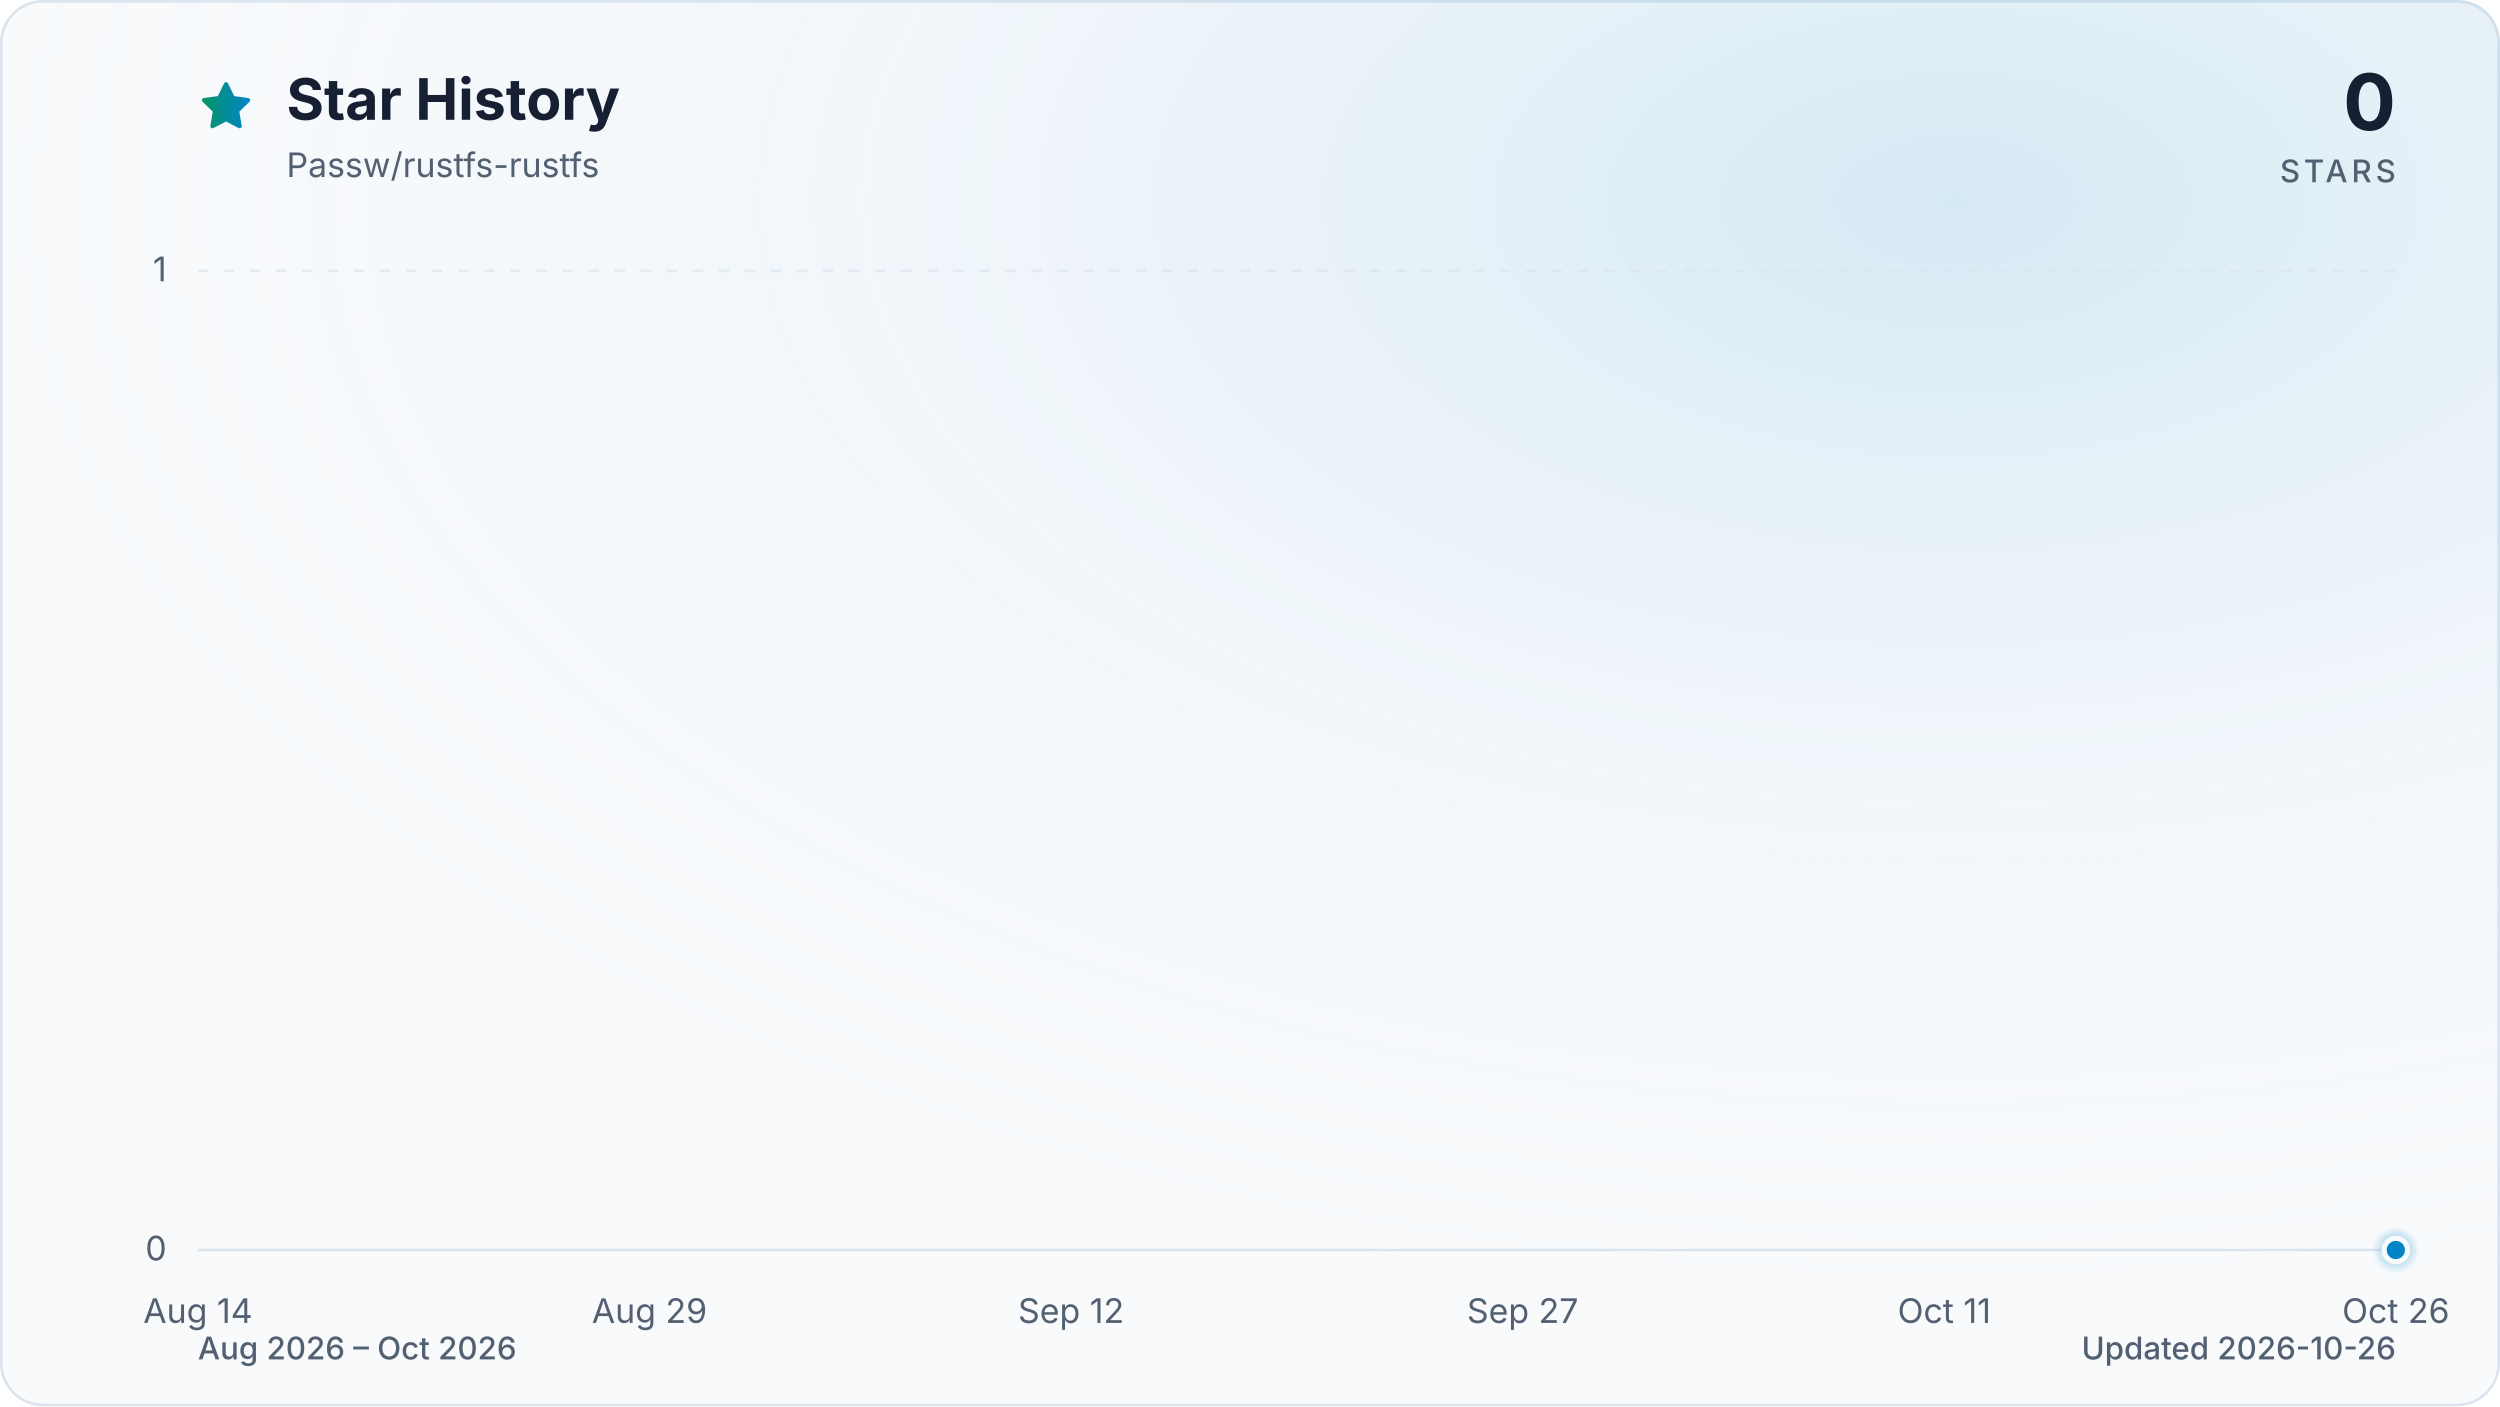
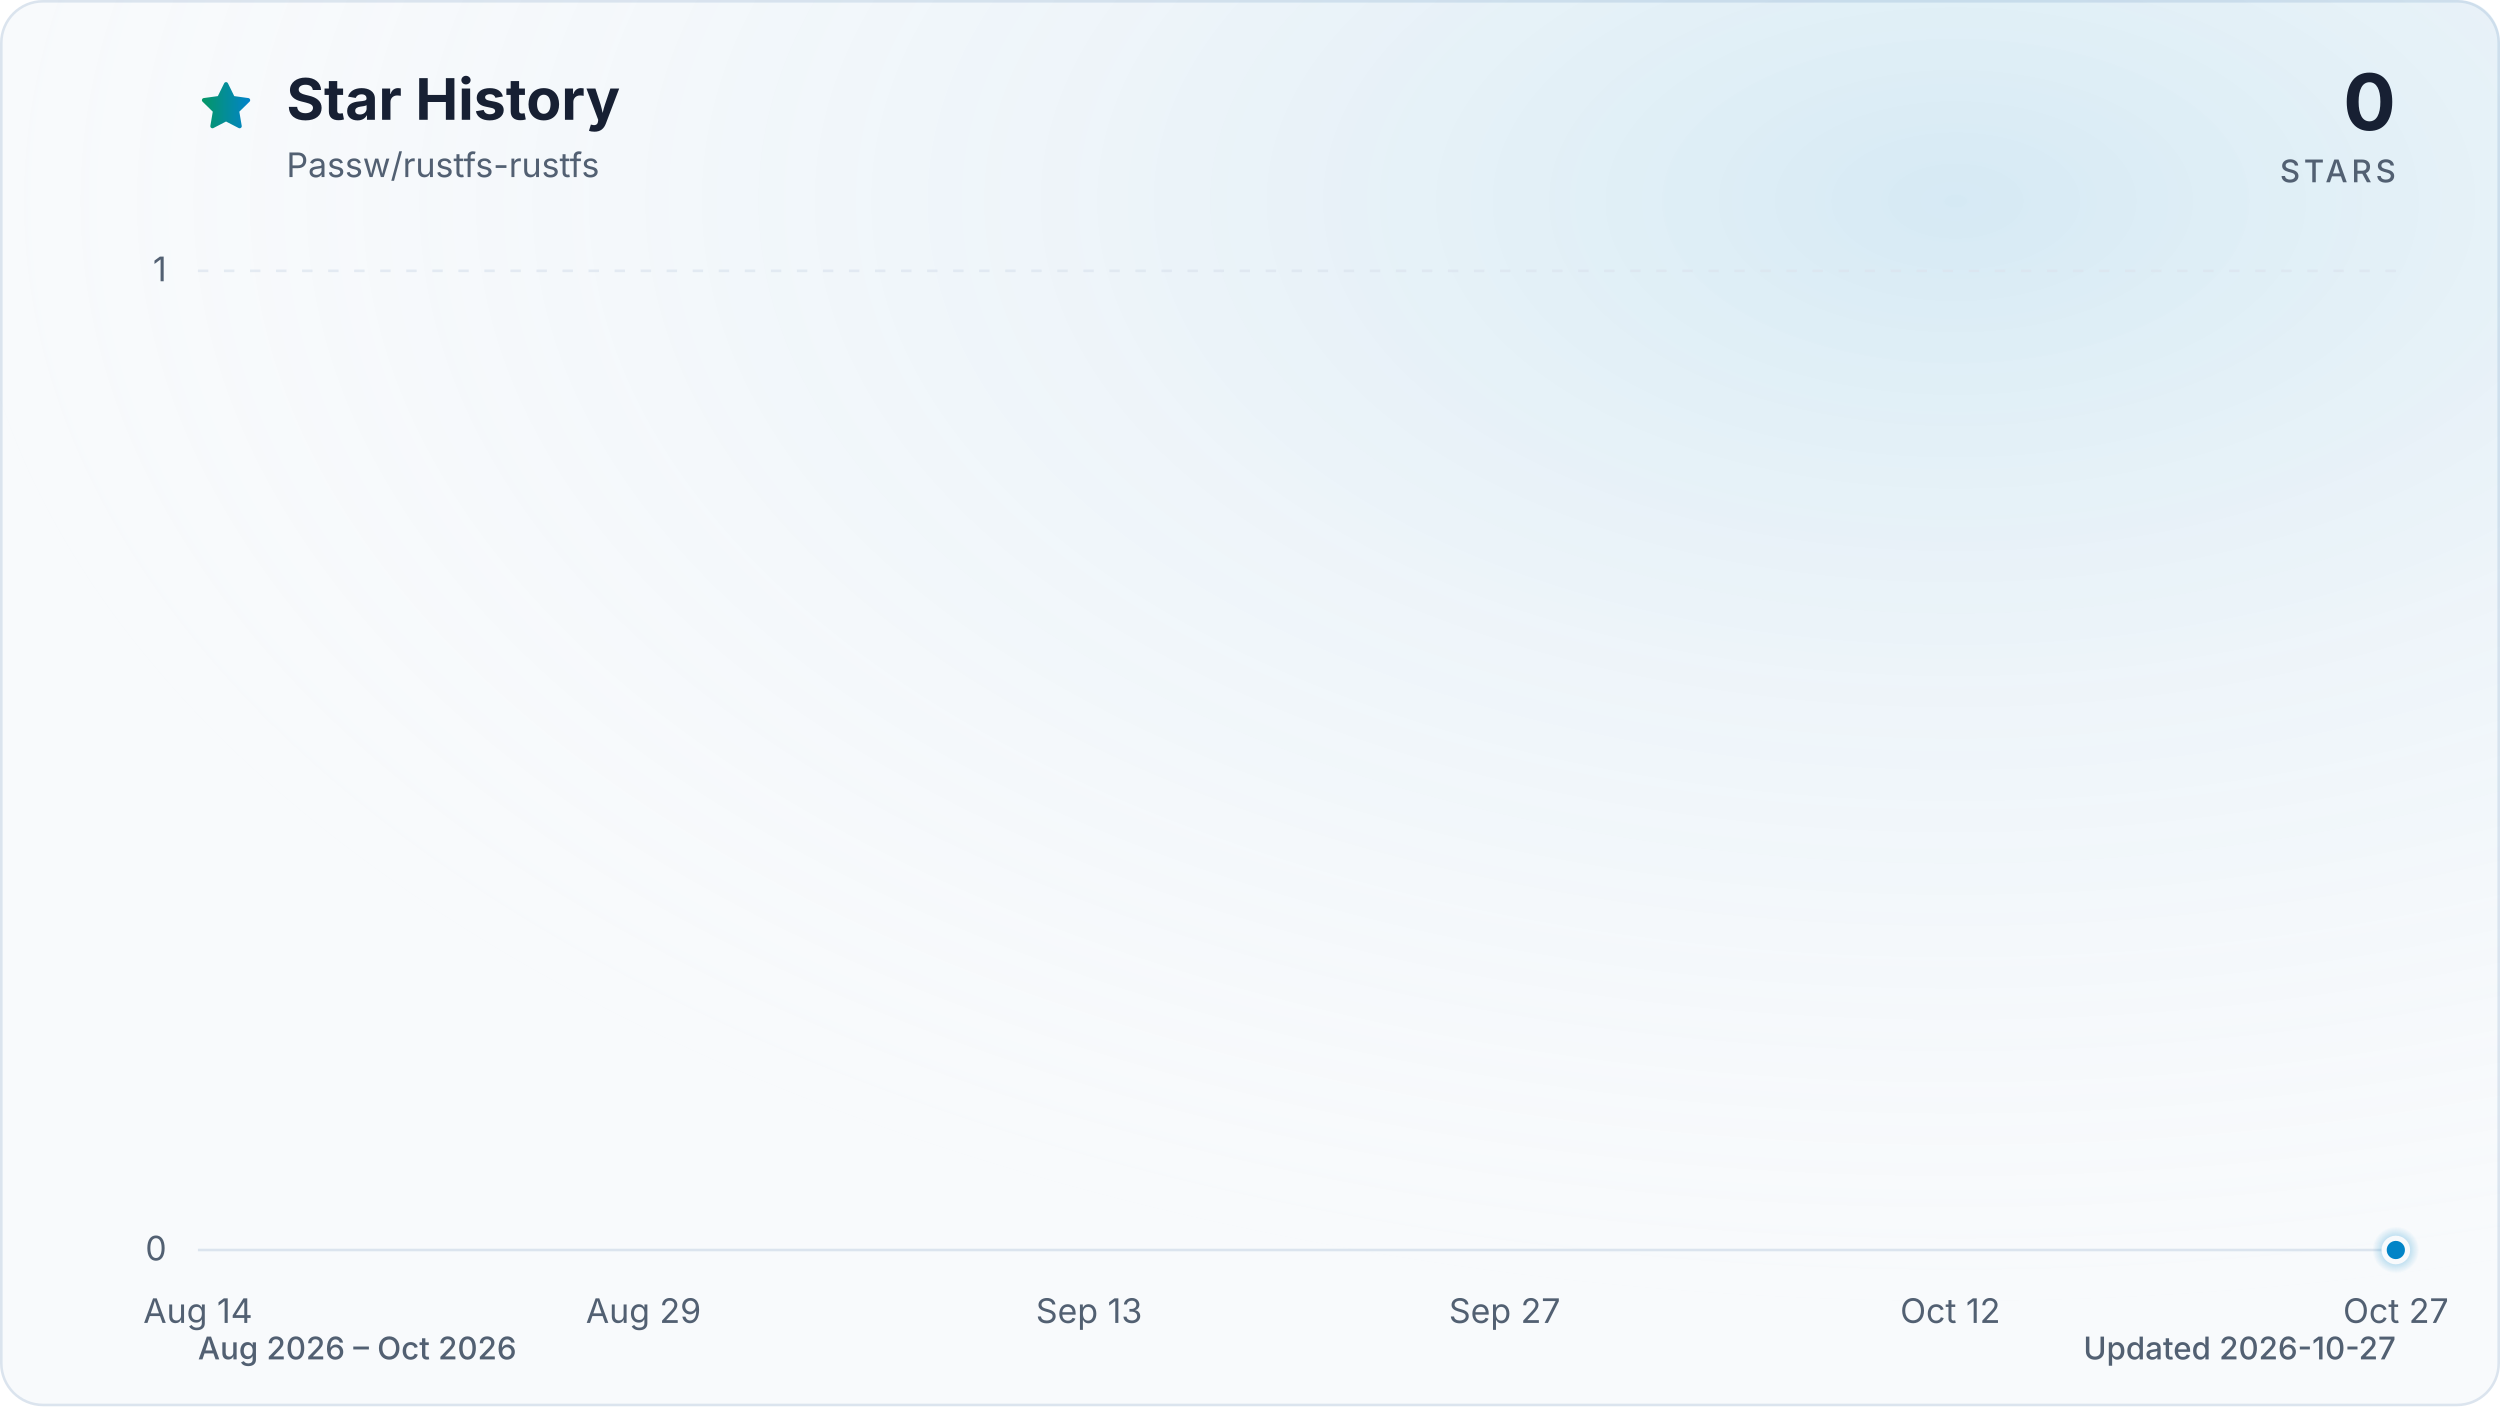
<svg xmlns="http://www.w3.org/2000/svg" viewBox="0 0 960 540" role="img" aria-labelledby="title description" data-style="gradient" data-variant="glow" data-animated="true">
  <defs>
    <linearGradient id="trend" x1="0" y1="0" x2="1" y2="0">
      <stop offset="0%" stop-color="#059669" />
      <stop offset="100%" stop-color="#0284c7" />
    </linearGradient>
    <linearGradient id="area" x1="0" y1="0" x2="0" y2="1">
      <stop offset="0%" stop-color="#059669" stop-opacity="0.30" />
      <stop offset="55%" stop-color="#0284c7" stop-opacity="0.10" />
      <stop offset="100%" stop-color="#0284c7" stop-opacity="0.01" />
    </linearGradient>
    <radialGradient id="marker-halo" cx="50%" cy="50%" r="50%">
      <stop offset="0%" stop-color="#0284c7" stop-opacity="0.55" />
      <stop offset="100%" stop-color="#0284c7" stop-opacity="0" />
    </radialGradient>
    <radialGradient id="surface-glow" cx="78%" cy="14%" r="80%">
      <stop offset="0%" stop-color="#0284c7" stop-opacity="0.14" />
      <stop offset="100%" stop-color="#f8fafc" stop-opacity="0" />
    </radialGradient>
    <filter id="trend-glow" x="-20%" y="-20%" width="140%" height="140%">
      <feGaussianBlur stdDeviation="7" />
    </filter>
  </defs>
  <style>
.trend-enter{transform-box:fill-box;transform-origin:center;animation:trend-enter 520ms cubic-bezier(0.16,1,0.3,1)}
.marker-enter{transform-box:fill-box;transform-origin:center;animation:marker-enter 320ms cubic-bezier(0.16,1,0.3,1) 200ms both}
.marker-pulse{transform-box:fill-box;transform-origin:center;animation:marker-pulse 2.6s ease-out infinite}
@keyframes trend-enter{from{opacity:.35;transform:translateY(10px)}to{opacity:1;transform:translateY(0)}}
@keyframes marker-enter{from{opacity:0;transform:scale(.4)}to{opacity:1;transform:scale(1)}}
@keyframes marker-pulse{0%{opacity:.5;transform:scale(.7)}70%,100%{opacity:0;transform:scale(2.1)}}
@media (prefers-reduced-motion:reduce){.trend-enter,.marker-enter,.marker-pulse{animation:none!important}}
@media (prefers-reduced-motion:reduce){.marker-pulse{opacity:0}}
</style>
  <rect x="0.5" y="0.5" width="959" height="539" fill="#f8fafc" stroke="#dbe4ee" stroke-width="1" rx="16" />
  <rect width="960" height="540" fill="url(#surface-glow)" rx="16" />
  <path d="M12 2.6l2.9 5.9 6.5.9-4.7 4.6 1.1 6.5-5.8-3-5.8 3 1.1-6.5-4.7-4.6 6.5-.9L12 2.6Z" transform="translate(76 30) scale(.9)" fill="url(#trend)" stroke="url(#trend)" stroke-width="1.8" stroke-linejoin="round" aria-hidden="true" />
  <text x="110" y="46" fill="#172033" font-family="ui-sans-serif, system-ui, -apple-system, BlinkMacSystemFont, 'Segoe UI', sans-serif" font-size="22" font-weight="700">Star History</text>
  <text x="110" y="68" fill="#526072" font-family="ui-sans-serif, system-ui, -apple-system, BlinkMacSystemFont, 'Segoe UI', sans-serif" font-size="13">Passw/rustfs-rustfs</text>
  <text x="920" y="50" fill="#172033" font-family="ui-sans-serif, system-ui, -apple-system, BlinkMacSystemFont, 'Segoe UI', sans-serif" font-size="30" font-weight="700" text-anchor="end">0</text>
  <text x="920" y="70" fill="#526072" font-family="ui-sans-serif, system-ui, -apple-system, BlinkMacSystemFont, 'Segoe UI', sans-serif" font-size="12" font-weight="500" letter-spacing="1.5" text-anchor="end">STARS</text>
  <line x1="76" y1="480.0" x2="920" y2="480.0" stroke="#dbe4ee" stroke-width="1" stroke-dasharray="0" opacity="1" />
  <text x="64" y="484.0" fill="#526072" font-family="ui-sans-serif, system-ui, -apple-system, BlinkMacSystemFont, 'Segoe UI', sans-serif" font-size="13" text-anchor="end">0</text>
  <line x1="76" y1="104.0" x2="920" y2="104.0" stroke="#dbe4ee" stroke-width="1" stroke-dasharray="4 6" opacity="0.7" />
  <text x="64" y="108.0" fill="#526072" font-family="ui-sans-serif, system-ui, -apple-system, BlinkMacSystemFont, 'Segoe UI', sans-serif" font-size="13" text-anchor="end">1</text>
  <text x="76.0" y="508" fill="#526072" font-family="ui-sans-serif, system-ui, -apple-system, BlinkMacSystemFont, 'Segoe UI', sans-serif" font-size="13" text-anchor="middle">Aug 14</text>
-   <text x="249.4" y="508" fill="#526072" font-family="ui-sans-serif, system-ui, -apple-system, BlinkMacSystemFont, 'Segoe UI', sans-serif" font-size="13" text-anchor="middle">Aug 29</text>
-   <text x="411.3" y="508" fill="#526072" font-family="ui-sans-serif, system-ui, -apple-system, BlinkMacSystemFont, 'Segoe UI', sans-serif" font-size="13" text-anchor="middle">Sep 12</text>
-   <text x="584.7" y="508" fill="#526072" font-family="ui-sans-serif, system-ui, -apple-system, BlinkMacSystemFont, 'Segoe UI', sans-serif" font-size="13" text-anchor="middle">Sep 27</text>
-   <text x="746.6" y="508" fill="#526072" font-family="ui-sans-serif, system-ui, -apple-system, BlinkMacSystemFont, 'Segoe UI', sans-serif" font-size="13" text-anchor="middle">Oct 11</text>
-   <text x="920.0" y="508" fill="#526072" font-family="ui-sans-serif, system-ui, -apple-system, BlinkMacSystemFont, 'Segoe UI', sans-serif" font-size="13" text-anchor="middle">Oct 26</text>
+   <text x="247.1" y="508" fill="#526072" font-family="ui-sans-serif, system-ui, -apple-system, BlinkMacSystemFont, 'Segoe UI', sans-serif" font-size="13" text-anchor="middle">Aug 29</text>
+   <text x="418.2" y="508" fill="#526072" font-family="ui-sans-serif, system-ui, -apple-system, BlinkMacSystemFont, 'Segoe UI', sans-serif" font-size="13" text-anchor="middle">Sep 13</text>
+   <text x="577.8" y="508" fill="#526072" font-family="ui-sans-serif, system-ui, -apple-system, BlinkMacSystemFont, 'Segoe UI', sans-serif" font-size="13" text-anchor="middle">Sep 27</text>
+   <text x="748.9" y="508" fill="#526072" font-family="ui-sans-serif, system-ui, -apple-system, BlinkMacSystemFont, 'Segoe UI', sans-serif" font-size="13" text-anchor="middle">Oct 12</text>
+   <text x="920.0" y="508" fill="#526072" font-family="ui-sans-serif, system-ui, -apple-system, BlinkMacSystemFont, 'Segoe UI', sans-serif" font-size="13" text-anchor="middle">Oct 27</text>
  <g class="trend-enter">
-     <path d="M 76.0 480.0 C 79.9 480.0, 83.7 480.0, 87.6 480.0 C 91.4 480.0, 95.3 480.0, 99.1 480.0 C 103.0 480.0, 106.8 480.0, 110.7 480.0 C 114.5 480.0, 118.4 480.0, 122.2 480.0 C 126.1 480.0, 130.0 480.0, 133.8 480.0 C 137.7 480.0, 141.5 480.0, 145.4 480.0 C 149.2 480.0, 153.1 480.0, 156.9 480.0 C 160.8 480.0, 164.6 480.0, 168.5 480.0 C 172.3 480.0, 176.2 480.0, 180.1 480.0 C 183.9 480.0, 187.8 480.0, 191.6 480.0 C 195.5 480.0, 199.3 480.0, 203.2 480.0 C 207.0 480.0, 210.9 480.0, 214.7 480.0 C 218.6 480.0, 222.4 480.0, 226.3 480.0 C 230.2 480.0, 234.0 480.0, 237.9 480.0 C 241.7 480.0, 245.6 480.0, 249.4 480.0 C 253.3 480.0, 257.1 480.0, 261.0 480.0 C 264.8 480.0, 268.7 480.0, 272.5 480.0 C 276.4 480.0, 280.3 480.0, 284.1 480.0 C 288.0 480.0, 291.8 480.0, 295.7 480.0 C 299.5 480.0, 303.4 480.0, 307.2 480.0 C 311.1 480.0, 314.9 480.0, 318.8 480.0 C 322.6 480.0, 326.5 480.0, 330.4 480.0 C 334.2 480.0, 338.1 480.0, 341.9 480.0 C 345.8 480.0, 349.6 480.0, 353.5 480.0 C 357.3 480.0, 361.2 480.0, 365.0 480.0 C 368.9 480.0, 372.7 480.0, 376.6 480.0 C 380.5 480.0, 384.3 480.0, 388.2 480.0 C 392.0 480.0, 395.9 480.0, 399.7 480.0 C 403.6 480.0, 407.4 480.0, 411.3 480.0 C 415.1 480.0, 419.0 480.0, 422.8 480.0 C 426.7 480.0, 430.6 480.0, 434.4 480.0 C 438.3 480.0, 442.1 480.0, 446.0 480.0 C 449.8 480.0, 453.7 480.0, 457.5 480.0 C 461.4 480.0, 465.2 480.0, 469.1 480.0 C 472.9 480.0, 476.8 480.0, 480.7 480.0 C 484.5 480.0, 488.4 480.0, 492.2 480.0 C 496.1 480.0, 499.9 480.0, 503.8 480.0 C 507.6 480.0, 511.5 480.0, 515.3 480.0 C 519.2 480.0, 523.1 480.0, 526.9 480.0 C 530.8 480.0, 534.6 480.0, 538.5 480.0 C 542.3 480.0, 546.2 480.0, 550.0 480.0 C 553.9 480.0, 557.7 480.0, 561.6 480.0 C 565.4 480.0, 569.3 480.0, 573.2 480.0 C 577.0 480.0, 580.9 480.0, 584.7 480.0 C 588.6 480.0, 592.4 480.0, 596.3 480.0 C 600.1 480.0, 604.0 480.0, 607.8 480.0 C 611.7 480.0, 615.5 480.0, 619.4 480.0 C 623.3 480.0, 627.1 480.0, 631.0 480.0 C 634.8 480.0, 638.7 480.0, 642.5 480.0 C 646.4 480.0, 650.2 480.0, 654.1 480.0 C 657.9 480.0, 661.8 480.0, 665.6 480.0 C 669.5 480.0, 673.4 480.0, 677.2 480.0 C 681.1 480.0, 684.9 480.0, 688.8 480.0 C 692.6 480.0, 696.5 480.0, 700.3 480.0 C 704.2 480.0, 708.0 480.0, 711.9 480.0 C 715.7 480.0, 719.6 480.0, 723.5 480.0 C 727.3 480.0, 731.2 480.0, 735.0 480.0 C 738.9 480.0, 742.7 480.0, 746.6 480.0 C 750.4 480.0, 754.3 480.0, 758.1 480.0 C 762.0 480.0, 765.8 480.0, 769.7 480.0 C 773.6 480.0, 777.4 480.0, 781.3 480.0 C 785.1 480.0, 789.0 480.0, 792.8 480.0 C 796.7 480.0, 800.5 480.0, 804.4 480.0 C 808.2 480.0, 812.1 480.0, 815.9 480.0 C 819.8 480.0, 823.7 480.0, 827.5 480.0 C 831.4 480.0, 835.2 480.0, 839.1 480.0 C 842.9 480.0, 846.8 480.0, 850.6 480.0 C 854.5 480.0, 858.3 480.0, 862.2 480.0 C 866.0 480.0, 869.9 480.0, 873.8 480.0 C 877.6 480.0, 881.5 480.0, 885.3 480.0 C 889.2 480.0, 893.0 480.0, 896.9 480.0 C 900.7 480.0, 904.6 480.0, 908.4 480.0 C 912.3 480.0, 916.1 480.0, 920.0 480.0 L 920.0 480.0 L 76.0 480.0 Z" fill="url(#area)" />
-     <path d="M 76.0 480.0 C 79.9 480.0, 83.7 480.0, 87.6 480.0 C 91.4 480.0, 95.3 480.0, 99.1 480.0 C 103.0 480.0, 106.8 480.0, 110.7 480.0 C 114.5 480.0, 118.4 480.0, 122.2 480.0 C 126.1 480.0, 130.0 480.0, 133.8 480.0 C 137.7 480.0, 141.5 480.0, 145.4 480.0 C 149.2 480.0, 153.1 480.0, 156.9 480.0 C 160.8 480.0, 164.6 480.0, 168.5 480.0 C 172.3 480.0, 176.2 480.0, 180.1 480.0 C 183.9 480.0, 187.8 480.0, 191.6 480.0 C 195.5 480.0, 199.3 480.0, 203.2 480.0 C 207.0 480.0, 210.9 480.0, 214.7 480.0 C 218.6 480.0, 222.4 480.0, 226.3 480.0 C 230.2 480.0, 234.0 480.0, 237.9 480.0 C 241.7 480.0, 245.6 480.0, 249.4 480.0 C 253.3 480.0, 257.1 480.0, 261.0 480.0 C 264.8 480.0, 268.7 480.0, 272.5 480.0 C 276.4 480.0, 280.3 480.0, 284.1 480.0 C 288.0 480.0, 291.8 480.0, 295.7 480.0 C 299.5 480.0, 303.4 480.0, 307.2 480.0 C 311.1 480.0, 314.9 480.0, 318.8 480.0 C 322.6 480.0, 326.5 480.0, 330.4 480.0 C 334.2 480.0, 338.1 480.0, 341.9 480.0 C 345.8 480.0, 349.6 480.0, 353.5 480.0 C 357.3 480.0, 361.2 480.0, 365.0 480.0 C 368.9 480.0, 372.7 480.0, 376.6 480.0 C 380.5 480.0, 384.3 480.0, 388.2 480.0 C 392.0 480.0, 395.9 480.0, 399.7 480.0 C 403.6 480.0, 407.4 480.0, 411.3 480.0 C 415.1 480.0, 419.0 480.0, 422.8 480.0 C 426.7 480.0, 430.6 480.0, 434.4 480.0 C 438.3 480.0, 442.1 480.0, 446.0 480.0 C 449.8 480.0, 453.7 480.0, 457.5 480.0 C 461.4 480.0, 465.2 480.0, 469.1 480.0 C 472.9 480.0, 476.8 480.0, 480.7 480.0 C 484.5 480.0, 488.4 480.0, 492.2 480.0 C 496.1 480.0, 499.9 480.0, 503.8 480.0 C 507.6 480.0, 511.5 480.0, 515.3 480.0 C 519.2 480.0, 523.1 480.0, 526.9 480.0 C 530.8 480.0, 534.6 480.0, 538.5 480.0 C 542.3 480.0, 546.2 480.0, 550.0 480.0 C 553.9 480.0, 557.7 480.0, 561.6 480.0 C 565.4 480.0, 569.3 480.0, 573.2 480.0 C 577.0 480.0, 580.9 480.0, 584.7 480.0 C 588.6 480.0, 592.4 480.0, 596.3 480.0 C 600.1 480.0, 604.0 480.0, 607.8 480.0 C 611.7 480.0, 615.5 480.0, 619.4 480.0 C 623.3 480.0, 627.1 480.0, 631.0 480.0 C 634.8 480.0, 638.7 480.0, 642.5 480.0 C 646.4 480.0, 650.2 480.0, 654.1 480.0 C 657.9 480.0, 661.8 480.0, 665.6 480.0 C 669.5 480.0, 673.4 480.0, 677.2 480.0 C 681.1 480.0, 684.9 480.0, 688.8 480.0 C 692.6 480.0, 696.5 480.0, 700.3 480.0 C 704.2 480.0, 708.0 480.0, 711.9 480.0 C 715.7 480.0, 719.6 480.0, 723.5 480.0 C 727.3 480.0, 731.2 480.0, 735.0 480.0 C 738.9 480.0, 742.7 480.0, 746.6 480.0 C 750.4 480.0, 754.3 480.0, 758.1 480.0 C 762.0 480.0, 765.8 480.0, 769.7 480.0 C 773.6 480.0, 777.4 480.0, 781.3 480.0 C 785.1 480.0, 789.0 480.0, 792.8 480.0 C 796.7 480.0, 800.5 480.0, 804.4 480.0 C 808.2 480.0, 812.1 480.0, 815.9 480.0 C 819.8 480.0, 823.7 480.0, 827.5 480.0 C 831.4 480.0, 835.2 480.0, 839.1 480.0 C 842.9 480.0, 846.8 480.0, 850.6 480.0 C 854.5 480.0, 858.3 480.0, 862.2 480.0 C 866.0 480.0, 869.9 480.0, 873.8 480.0 C 877.6 480.0, 881.5 480.0, 885.3 480.0 C 889.2 480.0, 893.0 480.0, 896.9 480.0 C 900.7 480.0, 904.6 480.0, 908.4 480.0 C 912.3 480.0, 916.1 480.0, 920.0 480.0" fill="none" stroke="url(#trend)" stroke-width="12" stroke-linecap="round" stroke-linejoin="round" opacity="0.16" filter="url(#trend-glow)" />
-     <path d="M 76.0 480.0 C 79.9 480.0, 83.7 480.0, 87.6 480.0 C 91.4 480.0, 95.3 480.0, 99.1 480.0 C 103.0 480.0, 106.8 480.0, 110.7 480.0 C 114.5 480.0, 118.4 480.0, 122.2 480.0 C 126.1 480.0, 130.0 480.0, 133.8 480.0 C 137.7 480.0, 141.5 480.0, 145.4 480.0 C 149.2 480.0, 153.1 480.0, 156.9 480.0 C 160.8 480.0, 164.6 480.0, 168.5 480.0 C 172.3 480.0, 176.2 480.0, 180.1 480.0 C 183.9 480.0, 187.8 480.0, 191.6 480.0 C 195.5 480.0, 199.3 480.0, 203.2 480.0 C 207.0 480.0, 210.9 480.0, 214.7 480.0 C 218.6 480.0, 222.4 480.0, 226.3 480.0 C 230.2 480.0, 234.0 480.0, 237.9 480.0 C 241.7 480.0, 245.6 480.0, 249.4 480.0 C 253.3 480.0, 257.1 480.0, 261.0 480.0 C 264.8 480.0, 268.7 480.0, 272.5 480.0 C 276.4 480.0, 280.3 480.0, 284.1 480.0 C 288.0 480.0, 291.8 480.0, 295.7 480.0 C 299.5 480.0, 303.4 480.0, 307.2 480.0 C 311.1 480.0, 314.9 480.0, 318.8 480.0 C 322.6 480.0, 326.5 480.0, 330.4 480.0 C 334.2 480.0, 338.1 480.0, 341.9 480.0 C 345.8 480.0, 349.6 480.0, 353.5 480.0 C 357.3 480.0, 361.2 480.0, 365.0 480.0 C 368.9 480.0, 372.7 480.0, 376.6 480.0 C 380.5 480.0, 384.3 480.0, 388.2 480.0 C 392.0 480.0, 395.9 480.0, 399.7 480.0 C 403.6 480.0, 407.4 480.0, 411.3 480.0 C 415.1 480.0, 419.0 480.0, 422.8 480.0 C 426.7 480.0, 430.6 480.0, 434.4 480.0 C 438.3 480.0, 442.1 480.0, 446.0 480.0 C 449.8 480.0, 453.7 480.0, 457.5 480.0 C 461.4 480.0, 465.2 480.0, 469.1 480.0 C 472.9 480.0, 476.8 480.0, 480.7 480.0 C 484.5 480.0, 488.4 480.0, 492.2 480.0 C 496.1 480.0, 499.9 480.0, 503.8 480.0 C 507.6 480.0, 511.5 480.0, 515.3 480.0 C 519.2 480.0, 523.1 480.0, 526.9 480.0 C 530.8 480.0, 534.6 480.0, 538.5 480.0 C 542.3 480.0, 546.2 480.0, 550.0 480.0 C 553.9 480.0, 557.7 480.0, 561.6 480.0 C 565.4 480.0, 569.3 480.0, 573.2 480.0 C 577.0 480.0, 580.9 480.0, 584.7 480.0 C 588.6 480.0, 592.4 480.0, 596.3 480.0 C 600.1 480.0, 604.0 480.0, 607.8 480.0 C 611.7 480.0, 615.5 480.0, 619.4 480.0 C 623.3 480.0, 627.1 480.0, 631.0 480.0 C 634.8 480.0, 638.7 480.0, 642.5 480.0 C 646.4 480.0, 650.2 480.0, 654.1 480.0 C 657.9 480.0, 661.8 480.0, 665.6 480.0 C 669.5 480.0, 673.4 480.0, 677.2 480.0 C 681.1 480.0, 684.9 480.0, 688.8 480.0 C 692.6 480.0, 696.5 480.0, 700.3 480.0 C 704.2 480.0, 708.0 480.0, 711.9 480.0 C 715.7 480.0, 719.6 480.0, 723.5 480.0 C 727.3 480.0, 731.2 480.0, 735.0 480.0 C 738.9 480.0, 742.7 480.0, 746.6 480.0 C 750.4 480.0, 754.3 480.0, 758.1 480.0 C 762.0 480.0, 765.8 480.0, 769.7 480.0 C 773.6 480.0, 777.4 480.0, 781.3 480.0 C 785.1 480.0, 789.0 480.0, 792.8 480.0 C 796.7 480.0, 800.5 480.0, 804.4 480.0 C 808.2 480.0, 812.1 480.0, 815.9 480.0 C 819.8 480.0, 823.7 480.0, 827.5 480.0 C 831.4 480.0, 835.2 480.0, 839.1 480.0 C 842.9 480.0, 846.8 480.0, 850.6 480.0 C 854.5 480.0, 858.3 480.0, 862.2 480.0 C 866.0 480.0, 869.9 480.0, 873.8 480.0 C 877.6 480.0, 881.5 480.0, 885.3 480.0 C 889.2 480.0, 893.0 480.0, 896.9 480.0 C 900.7 480.0, 904.6 480.0, 908.4 480.0 C 912.3 480.0, 916.1 480.0, 920.0 480.0" fill="none" stroke="url(#trend)" stroke-width="3" stroke-linecap="round" stroke-linejoin="round" />
+     <path d="M 76.0 480.0 C 79.8 480.0, 83.6 480.0, 87.4 480.0 C 91.2 480.0, 95.0 480.0, 98.8 480.0 C 102.6 480.0, 106.4 480.0, 110.2 480.0 C 114.0 480.0, 117.8 480.0, 121.6 480.0 C 125.4 480.0, 129.2 480.0, 133.0 480.0 C 136.8 480.0, 140.6 480.0, 144.4 480.0 C 148.2 480.0, 152.0 480.0, 155.8 480.0 C 159.6 480.0, 163.4 480.0, 167.2 480.0 C 171.0 480.0, 174.8 480.0, 178.6 480.0 C 182.5 480.0, 186.3 480.0, 190.1 480.0 C 193.9 480.0, 197.7 480.0, 201.5 480.0 C 205.3 480.0, 209.1 480.0, 212.9 480.0 C 216.7 480.0, 220.5 480.0, 224.3 480.0 C 228.1 480.0, 231.9 480.0, 235.7 480.0 C 239.5 480.0, 243.3 480.0, 247.1 480.0 C 250.9 480.0, 254.7 480.0, 258.5 480.0 C 262.3 480.0, 266.1 480.0, 269.9 480.0 C 273.7 480.0, 277.5 480.0, 281.3 480.0 C 285.1 480.0, 288.9 480.0, 292.7 480.0 C 296.5 480.0, 300.3 480.0, 304.1 480.0 C 307.9 480.0, 311.7 480.0, 315.5 480.0 C 319.3 480.0, 323.1 480.0, 326.9 480.0 C 330.7 480.0, 334.5 480.0, 338.3 480.0 C 342.1 480.0, 345.9 480.0, 349.7 480.0 C 353.5 480.0, 357.3 480.0, 361.1 480.0 C 364.9 480.0, 368.7 480.0, 372.5 480.0 C 376.3 480.0, 380.1 480.0, 383.9 480.0 C 387.7 480.0, 391.5 480.0, 395.4 480.0 C 399.2 480.0, 403.0 480.0, 406.8 480.0 C 410.6 480.0, 414.4 480.0, 418.2 480.0 C 422.0 480.0, 425.8 480.0, 429.6 480.0 C 433.4 480.0, 437.2 480.0, 441.0 480.0 C 444.8 480.0, 448.6 480.0, 452.4 480.0 C 456.2 480.0, 460.0 480.0, 463.8 480.0 C 467.6 480.0, 471.4 480.0, 475.2 480.0 C 479.0 480.0, 482.8 480.0, 486.6 480.0 C 490.4 480.0, 494.2 480.0, 498.0 480.0 C 501.8 480.0, 505.6 480.0, 509.4 480.0 C 513.2 480.0, 517.0 480.0, 520.8 480.0 C 524.6 480.0, 528.4 480.0, 532.2 480.0 C 536.0 480.0, 539.8 480.0, 543.6 480.0 C 547.4 480.0, 551.2 480.0, 555.0 480.0 C 558.8 480.0, 562.6 480.0, 566.4 480.0 C 570.2 480.0, 574.0 480.0, 577.8 480.0 C 581.6 480.0, 585.4 480.0, 589.2 480.0 C 593.0 480.0, 596.8 480.0, 600.6 480.0 C 604.5 480.0, 608.3 480.0, 612.1 480.0 C 615.9 480.0, 619.7 480.0, 623.5 480.0 C 627.3 480.0, 631.1 480.0, 634.9 480.0 C 638.7 480.0, 642.5 480.0, 646.3 480.0 C 650.1 480.0, 653.9 480.0, 657.7 480.0 C 661.5 480.0, 665.3 480.0, 669.1 480.0 C 672.9 480.0, 676.7 480.0, 680.5 480.0 C 684.3 480.0, 688.1 480.0, 691.9 480.0 C 695.7 480.0, 699.5 480.0, 703.3 480.0 C 707.1 480.0, 710.9 480.0, 714.7 480.0 C 718.5 480.0, 722.3 480.0, 726.1 480.0 C 729.9 480.0, 733.7 480.0, 737.5 480.0 C 741.3 480.0, 745.1 480.0, 748.9 480.0 C 752.7 480.0, 756.5 480.0, 760.3 480.0 C 764.1 480.0, 767.9 480.0, 771.7 480.0 C 775.5 480.0, 779.3 480.0, 783.1 480.0 C 786.9 480.0, 790.7 480.0, 794.5 480.0 C 798.3 480.0, 802.1 480.0, 805.9 480.0 C 809.7 480.0, 813.5 480.0, 817.4 480.0 C 821.2 480.0, 825.0 480.0, 828.8 480.0 C 832.6 480.0, 836.4 480.0, 840.2 480.0 C 844.0 480.0, 847.8 480.0, 851.6 480.0 C 855.4 480.0, 859.2 480.0, 863.0 480.0 C 866.8 480.0, 870.6 480.0, 874.4 480.0 C 878.2 480.0, 882.0 480.0, 885.8 480.0 C 889.6 480.0, 893.4 480.0, 897.2 480.0 C 901.0 480.0, 904.8 480.0, 908.6 480.0 C 912.4 480.0, 916.2 480.0, 920.0 480.0 L 920.0 480.0 L 76.0 480.0 Z" fill="url(#area)" />
+     <path d="M 76.0 480.0 C 79.8 480.0, 83.6 480.0, 87.4 480.0 C 91.2 480.0, 95.0 480.0, 98.8 480.0 C 102.6 480.0, 106.4 480.0, 110.2 480.0 C 114.0 480.0, 117.8 480.0, 121.6 480.0 C 125.4 480.0, 129.2 480.0, 133.0 480.0 C 136.8 480.0, 140.6 480.0, 144.4 480.0 C 148.2 480.0, 152.0 480.0, 155.8 480.0 C 159.6 480.0, 163.4 480.0, 167.2 480.0 C 171.0 480.0, 174.8 480.0, 178.6 480.0 C 182.5 480.0, 186.3 480.0, 190.1 480.0 C 193.9 480.0, 197.7 480.0, 201.5 480.0 C 205.3 480.0, 209.1 480.0, 212.9 480.0 C 216.7 480.0, 220.5 480.0, 224.3 480.0 C 228.1 480.0, 231.9 480.0, 235.7 480.0 C 239.5 480.0, 243.3 480.0, 247.1 480.0 C 250.9 480.0, 254.7 480.0, 258.5 480.0 C 262.3 480.0, 266.1 480.0, 269.9 480.0 C 273.7 480.0, 277.5 480.0, 281.3 480.0 C 285.1 480.0, 288.9 480.0, 292.7 480.0 C 296.5 480.0, 300.3 480.0, 304.1 480.0 C 307.9 480.0, 311.7 480.0, 315.5 480.0 C 319.3 480.0, 323.1 480.0, 326.9 480.0 C 330.7 480.0, 334.5 480.0, 338.3 480.0 C 342.1 480.0, 345.9 480.0, 349.7 480.0 C 353.5 480.0, 357.3 480.0, 361.1 480.0 C 364.9 480.0, 368.7 480.0, 372.5 480.0 C 376.3 480.0, 380.1 480.0, 383.9 480.0 C 387.7 480.0, 391.5 480.0, 395.4 480.0 C 399.2 480.0, 403.0 480.0, 406.8 480.0 C 410.6 480.0, 414.4 480.0, 418.2 480.0 C 422.0 480.0, 425.8 480.0, 429.6 480.0 C 433.4 480.0, 437.2 480.0, 441.0 480.0 C 444.8 480.0, 448.6 480.0, 452.4 480.0 C 456.2 480.0, 460.0 480.0, 463.8 480.0 C 467.6 480.0, 471.4 480.0, 475.2 480.0 C 479.0 480.0, 482.8 480.0, 486.6 480.0 C 490.4 480.0, 494.2 480.0, 498.0 480.0 C 501.8 480.0, 505.6 480.0, 509.4 480.0 C 513.2 480.0, 517.0 480.0, 520.8 480.0 C 524.6 480.0, 528.4 480.0, 532.2 480.0 C 536.0 480.0, 539.8 480.0, 543.6 480.0 C 547.4 480.0, 551.2 480.0, 555.0 480.0 C 558.8 480.0, 562.6 480.0, 566.4 480.0 C 570.2 480.0, 574.0 480.0, 577.8 480.0 C 581.6 480.0, 585.4 480.0, 589.2 480.0 C 593.0 480.0, 596.8 480.0, 600.6 480.0 C 604.5 480.0, 608.3 480.0, 612.1 480.0 C 615.9 480.0, 619.7 480.0, 623.5 480.0 C 627.3 480.0, 631.1 480.0, 634.9 480.0 C 638.7 480.0, 642.5 480.0, 646.3 480.0 C 650.1 480.0, 653.9 480.0, 657.7 480.0 C 661.5 480.0, 665.3 480.0, 669.1 480.0 C 672.9 480.0, 676.7 480.0, 680.5 480.0 C 684.3 480.0, 688.1 480.0, 691.9 480.0 C 695.7 480.0, 699.5 480.0, 703.3 480.0 C 707.1 480.0, 710.9 480.0, 714.7 480.0 C 718.5 480.0, 722.3 480.0, 726.1 480.0 C 729.9 480.0, 733.7 480.0, 737.5 480.0 C 741.3 480.0, 745.1 480.0, 748.9 480.0 C 752.7 480.0, 756.5 480.0, 760.3 480.0 C 764.1 480.0, 767.9 480.0, 771.7 480.0 C 775.5 480.0, 779.3 480.0, 783.1 480.0 C 786.9 480.0, 790.7 480.0, 794.5 480.0 C 798.3 480.0, 802.1 480.0, 805.9 480.0 C 809.7 480.0, 813.5 480.0, 817.4 480.0 C 821.2 480.0, 825.0 480.0, 828.8 480.0 C 832.6 480.0, 836.4 480.0, 840.2 480.0 C 844.0 480.0, 847.8 480.0, 851.6 480.0 C 855.4 480.0, 859.2 480.0, 863.0 480.0 C 866.8 480.0, 870.6 480.0, 874.4 480.0 C 878.2 480.0, 882.0 480.0, 885.8 480.0 C 889.6 480.0, 893.4 480.0, 897.2 480.0 C 901.0 480.0, 904.8 480.0, 908.6 480.0 C 912.4 480.0, 916.2 480.0, 920.0 480.0" fill="none" stroke="url(#trend)" stroke-width="12" stroke-linecap="round" stroke-linejoin="round" opacity="0.16" filter="url(#trend-glow)" />
+     <path d="M 76.0 480.0 C 79.8 480.0, 83.6 480.0, 87.4 480.0 C 91.2 480.0, 95.0 480.0, 98.8 480.0 C 102.6 480.0, 106.4 480.0, 110.2 480.0 C 114.0 480.0, 117.8 480.0, 121.6 480.0 C 125.4 480.0, 129.2 480.0, 133.0 480.0 C 136.8 480.0, 140.6 480.0, 144.4 480.0 C 148.2 480.0, 152.0 480.0, 155.8 480.0 C 159.6 480.0, 163.4 480.0, 167.2 480.0 C 171.0 480.0, 174.8 480.0, 178.6 480.0 C 182.5 480.0, 186.3 480.0, 190.1 480.0 C 193.9 480.0, 197.7 480.0, 201.5 480.0 C 205.3 480.0, 209.1 480.0, 212.9 480.0 C 216.7 480.0, 220.5 480.0, 224.3 480.0 C 228.1 480.0, 231.9 480.0, 235.7 480.0 C 239.5 480.0, 243.3 480.0, 247.1 480.0 C 250.9 480.0, 254.7 480.0, 258.5 480.0 C 262.3 480.0, 266.1 480.0, 269.9 480.0 C 273.7 480.0, 277.5 480.0, 281.3 480.0 C 285.1 480.0, 288.9 480.0, 292.7 480.0 C 296.5 480.0, 300.3 480.0, 304.1 480.0 C 307.9 480.0, 311.7 480.0, 315.5 480.0 C 319.3 480.0, 323.1 480.0, 326.9 480.0 C 330.7 480.0, 334.5 480.0, 338.3 480.0 C 342.1 480.0, 345.9 480.0, 349.7 480.0 C 353.5 480.0, 357.3 480.0, 361.1 480.0 C 364.9 480.0, 368.7 480.0, 372.5 480.0 C 376.3 480.0, 380.1 480.0, 383.9 480.0 C 387.7 480.0, 391.5 480.0, 395.4 480.0 C 399.2 480.0, 403.0 480.0, 406.8 480.0 C 410.6 480.0, 414.4 480.0, 418.2 480.0 C 422.0 480.0, 425.8 480.0, 429.6 480.0 C 433.4 480.0, 437.2 480.0, 441.0 480.0 C 444.8 480.0, 448.6 480.0, 452.4 480.0 C 456.2 480.0, 460.0 480.0, 463.8 480.0 C 467.6 480.0, 471.4 480.0, 475.2 480.0 C 479.0 480.0, 482.8 480.0, 486.6 480.0 C 490.4 480.0, 494.2 480.0, 498.0 480.0 C 501.8 480.0, 505.6 480.0, 509.4 480.0 C 513.2 480.0, 517.0 480.0, 520.8 480.0 C 524.6 480.0, 528.4 480.0, 532.2 480.0 C 536.0 480.0, 539.8 480.0, 543.6 480.0 C 547.4 480.0, 551.2 480.0, 555.0 480.0 C 558.8 480.0, 562.6 480.0, 566.4 480.0 C 570.2 480.0, 574.0 480.0, 577.8 480.0 C 581.6 480.0, 585.4 480.0, 589.2 480.0 C 593.0 480.0, 596.8 480.0, 600.6 480.0 C 604.5 480.0, 608.3 480.0, 612.1 480.0 C 615.9 480.0, 619.7 480.0, 623.5 480.0 C 627.3 480.0, 631.1 480.0, 634.9 480.0 C 638.7 480.0, 642.5 480.0, 646.3 480.0 C 650.1 480.0, 653.9 480.0, 657.7 480.0 C 661.5 480.0, 665.3 480.0, 669.1 480.0 C 672.9 480.0, 676.7 480.0, 680.5 480.0 C 684.3 480.0, 688.1 480.0, 691.9 480.0 C 695.7 480.0, 699.5 480.0, 703.3 480.0 C 707.1 480.0, 710.9 480.0, 714.7 480.0 C 718.5 480.0, 722.3 480.0, 726.1 480.0 C 729.9 480.0, 733.7 480.0, 737.5 480.0 C 741.3 480.0, 745.1 480.0, 748.9 480.0 C 752.7 480.0, 756.5 480.0, 760.3 480.0 C 764.1 480.0, 767.9 480.0, 771.7 480.0 C 775.5 480.0, 779.3 480.0, 783.1 480.0 C 786.9 480.0, 790.7 480.0, 794.5 480.0 C 798.3 480.0, 802.1 480.0, 805.9 480.0 C 809.7 480.0, 813.5 480.0, 817.4 480.0 C 821.2 480.0, 825.0 480.0, 828.8 480.0 C 832.6 480.0, 836.4 480.0, 840.2 480.0 C 844.0 480.0, 847.8 480.0, 851.6 480.0 C 855.4 480.0, 859.2 480.0, 863.0 480.0 C 866.8 480.0, 870.6 480.0, 874.4 480.0 C 878.2 480.0, 882.0 480.0, 885.8 480.0 C 889.6 480.0, 893.4 480.0, 897.2 480.0 C 901.0 480.0, 904.8 480.0, 908.6 480.0 C 912.4 480.0, 916.2 480.0, 920.0 480.0" fill="none" stroke="url(#trend)" stroke-width="3" stroke-linecap="round" stroke-linejoin="round" />
  </g>
  <g class="marker-enter">
    <circle class="marker-pulse" cx="920.0" cy="480.0" r="9" fill="url(#marker-halo)" />
    <circle cx="920.0" cy="480.0" r="4.5" fill="#0284c7" stroke="#f8fafc" stroke-width="2" />
  </g>
  <text x="76" y="522" fill="#526072" font-family="ui-sans-serif, system-ui, -apple-system, BlinkMacSystemFont, 'Segoe UI', sans-serif" font-size="12" font-weight="500">Aug 2026 – Oct 2026</text>
-   <text x="920" y="522" fill="#526072" font-family="ui-sans-serif, system-ui, -apple-system, BlinkMacSystemFont, 'Segoe UI', sans-serif" font-size="12" font-weight="500" text-anchor="end">Updated 2026-10-26</text>
+   <text x="920" y="522" fill="#526072" font-family="ui-sans-serif, system-ui, -apple-system, BlinkMacSystemFont, 'Segoe UI', sans-serif" font-size="12" font-weight="500" text-anchor="end">Updated 2026-10-27</text>
</svg>
